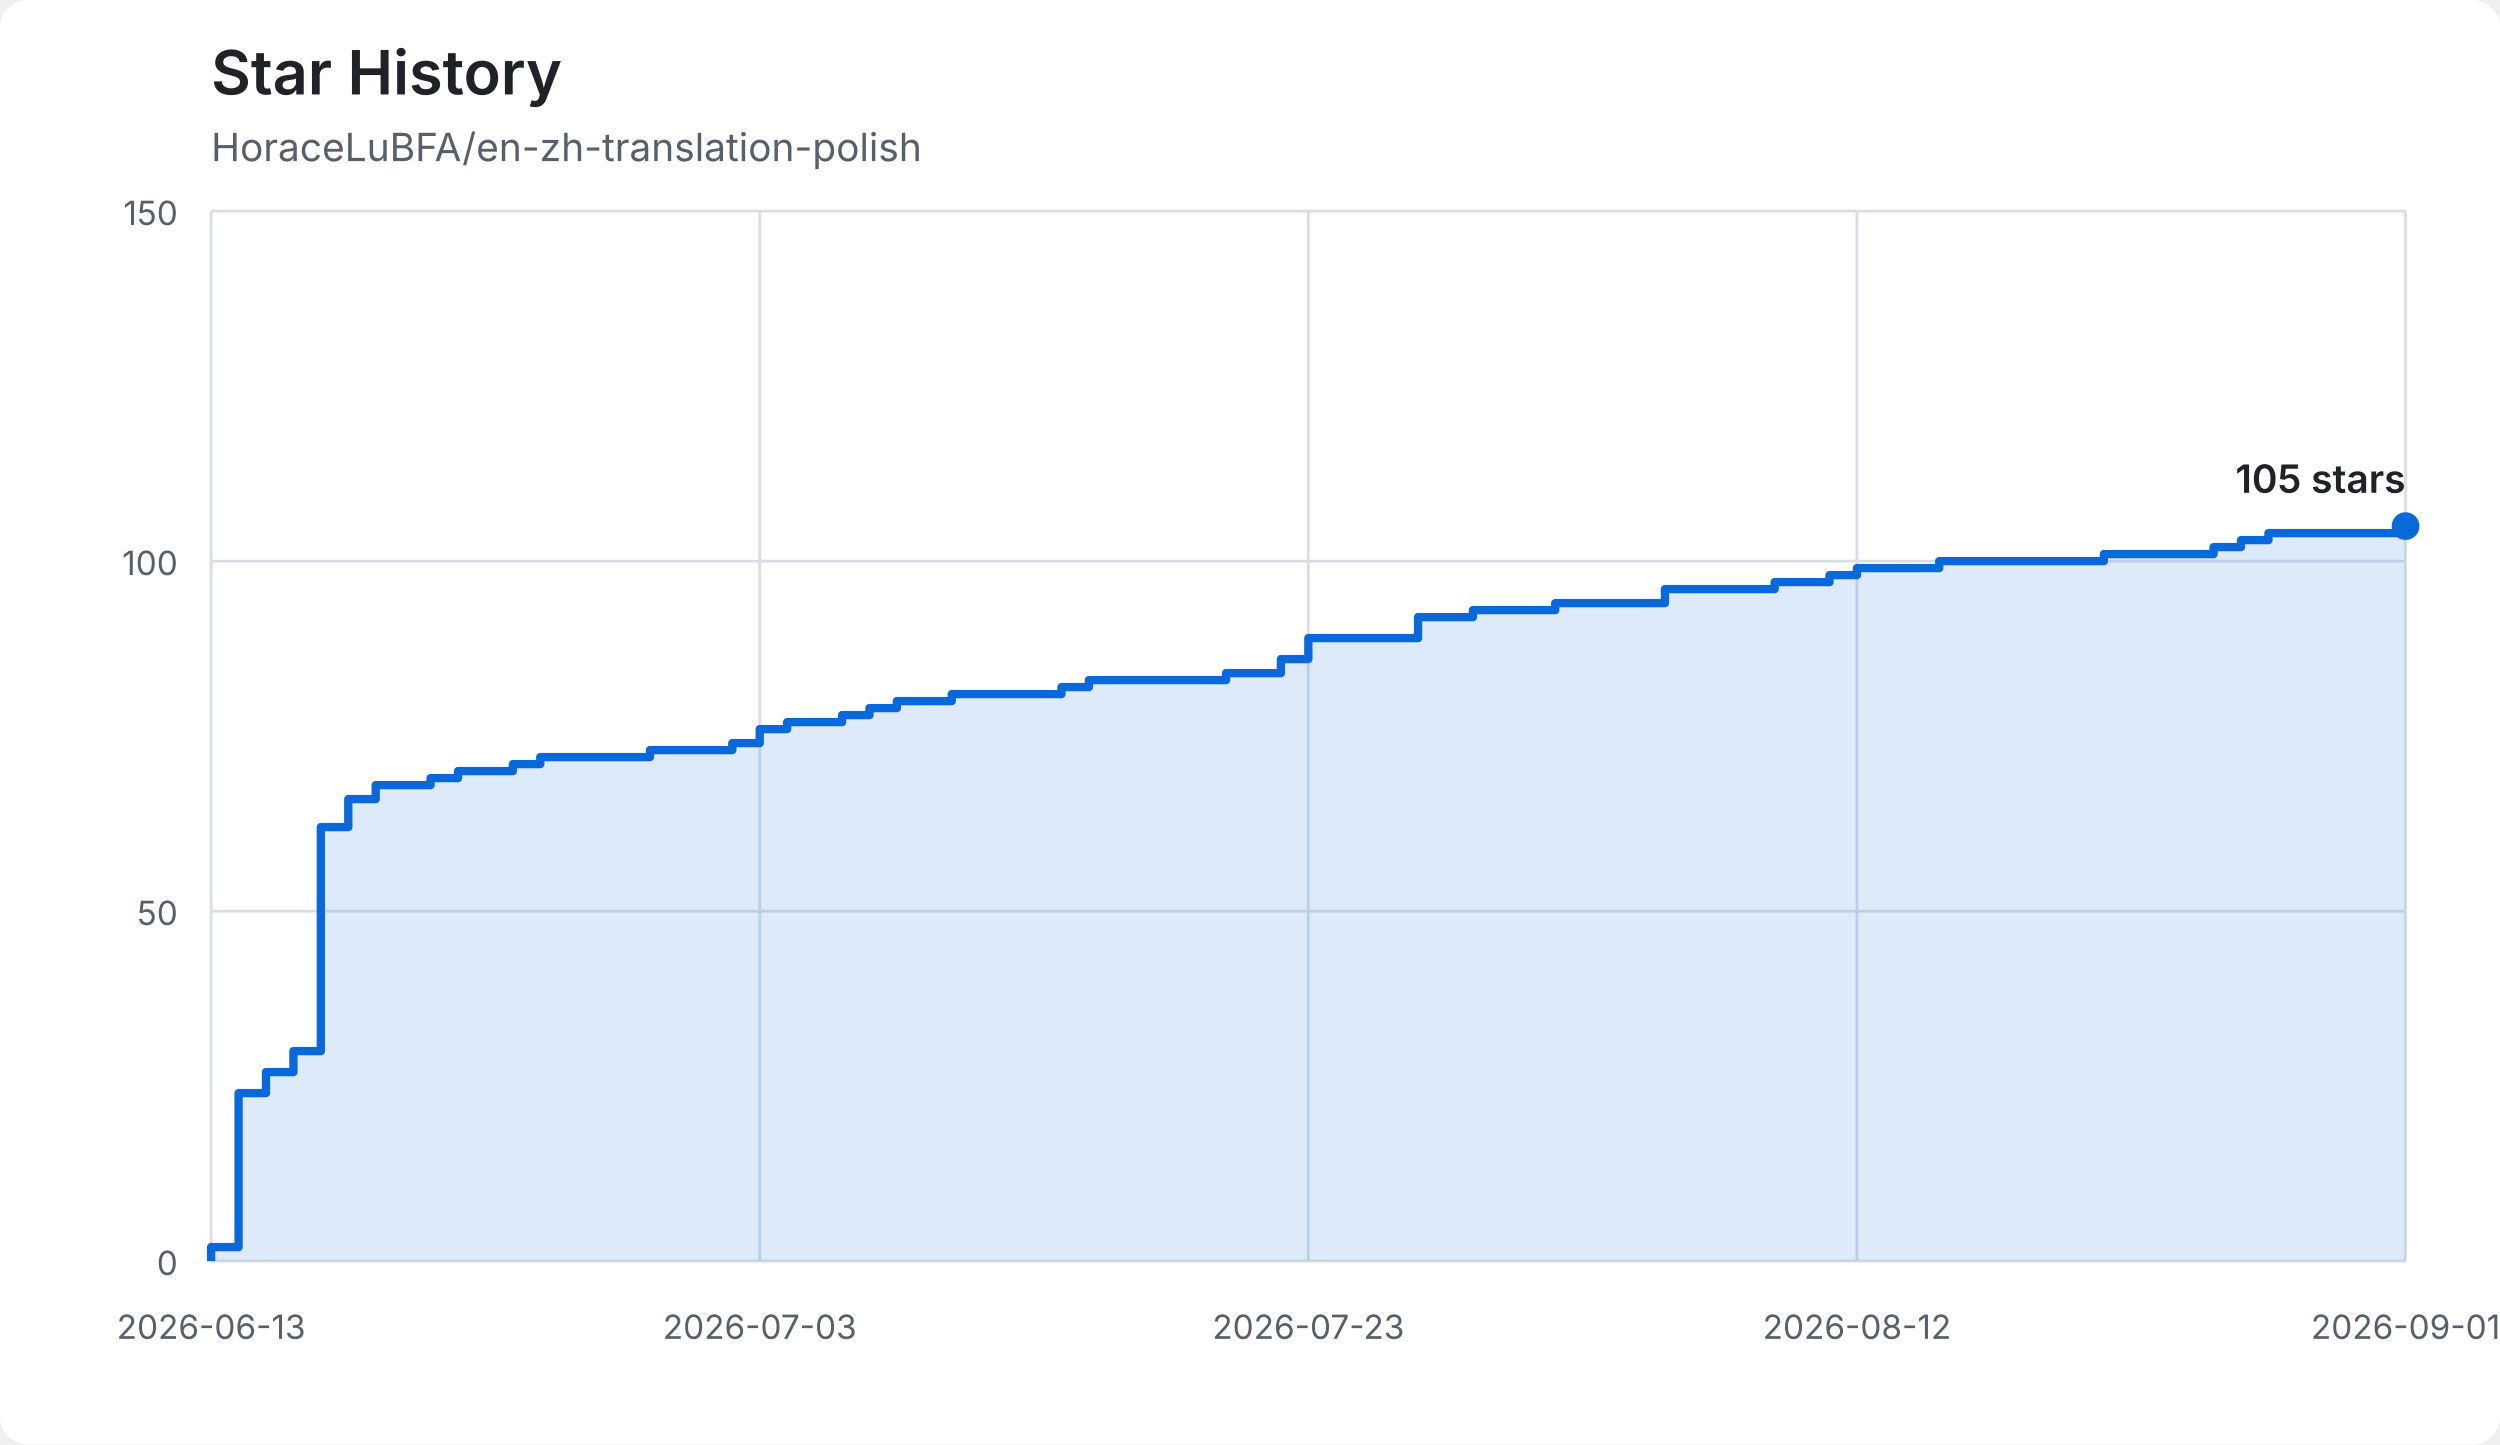
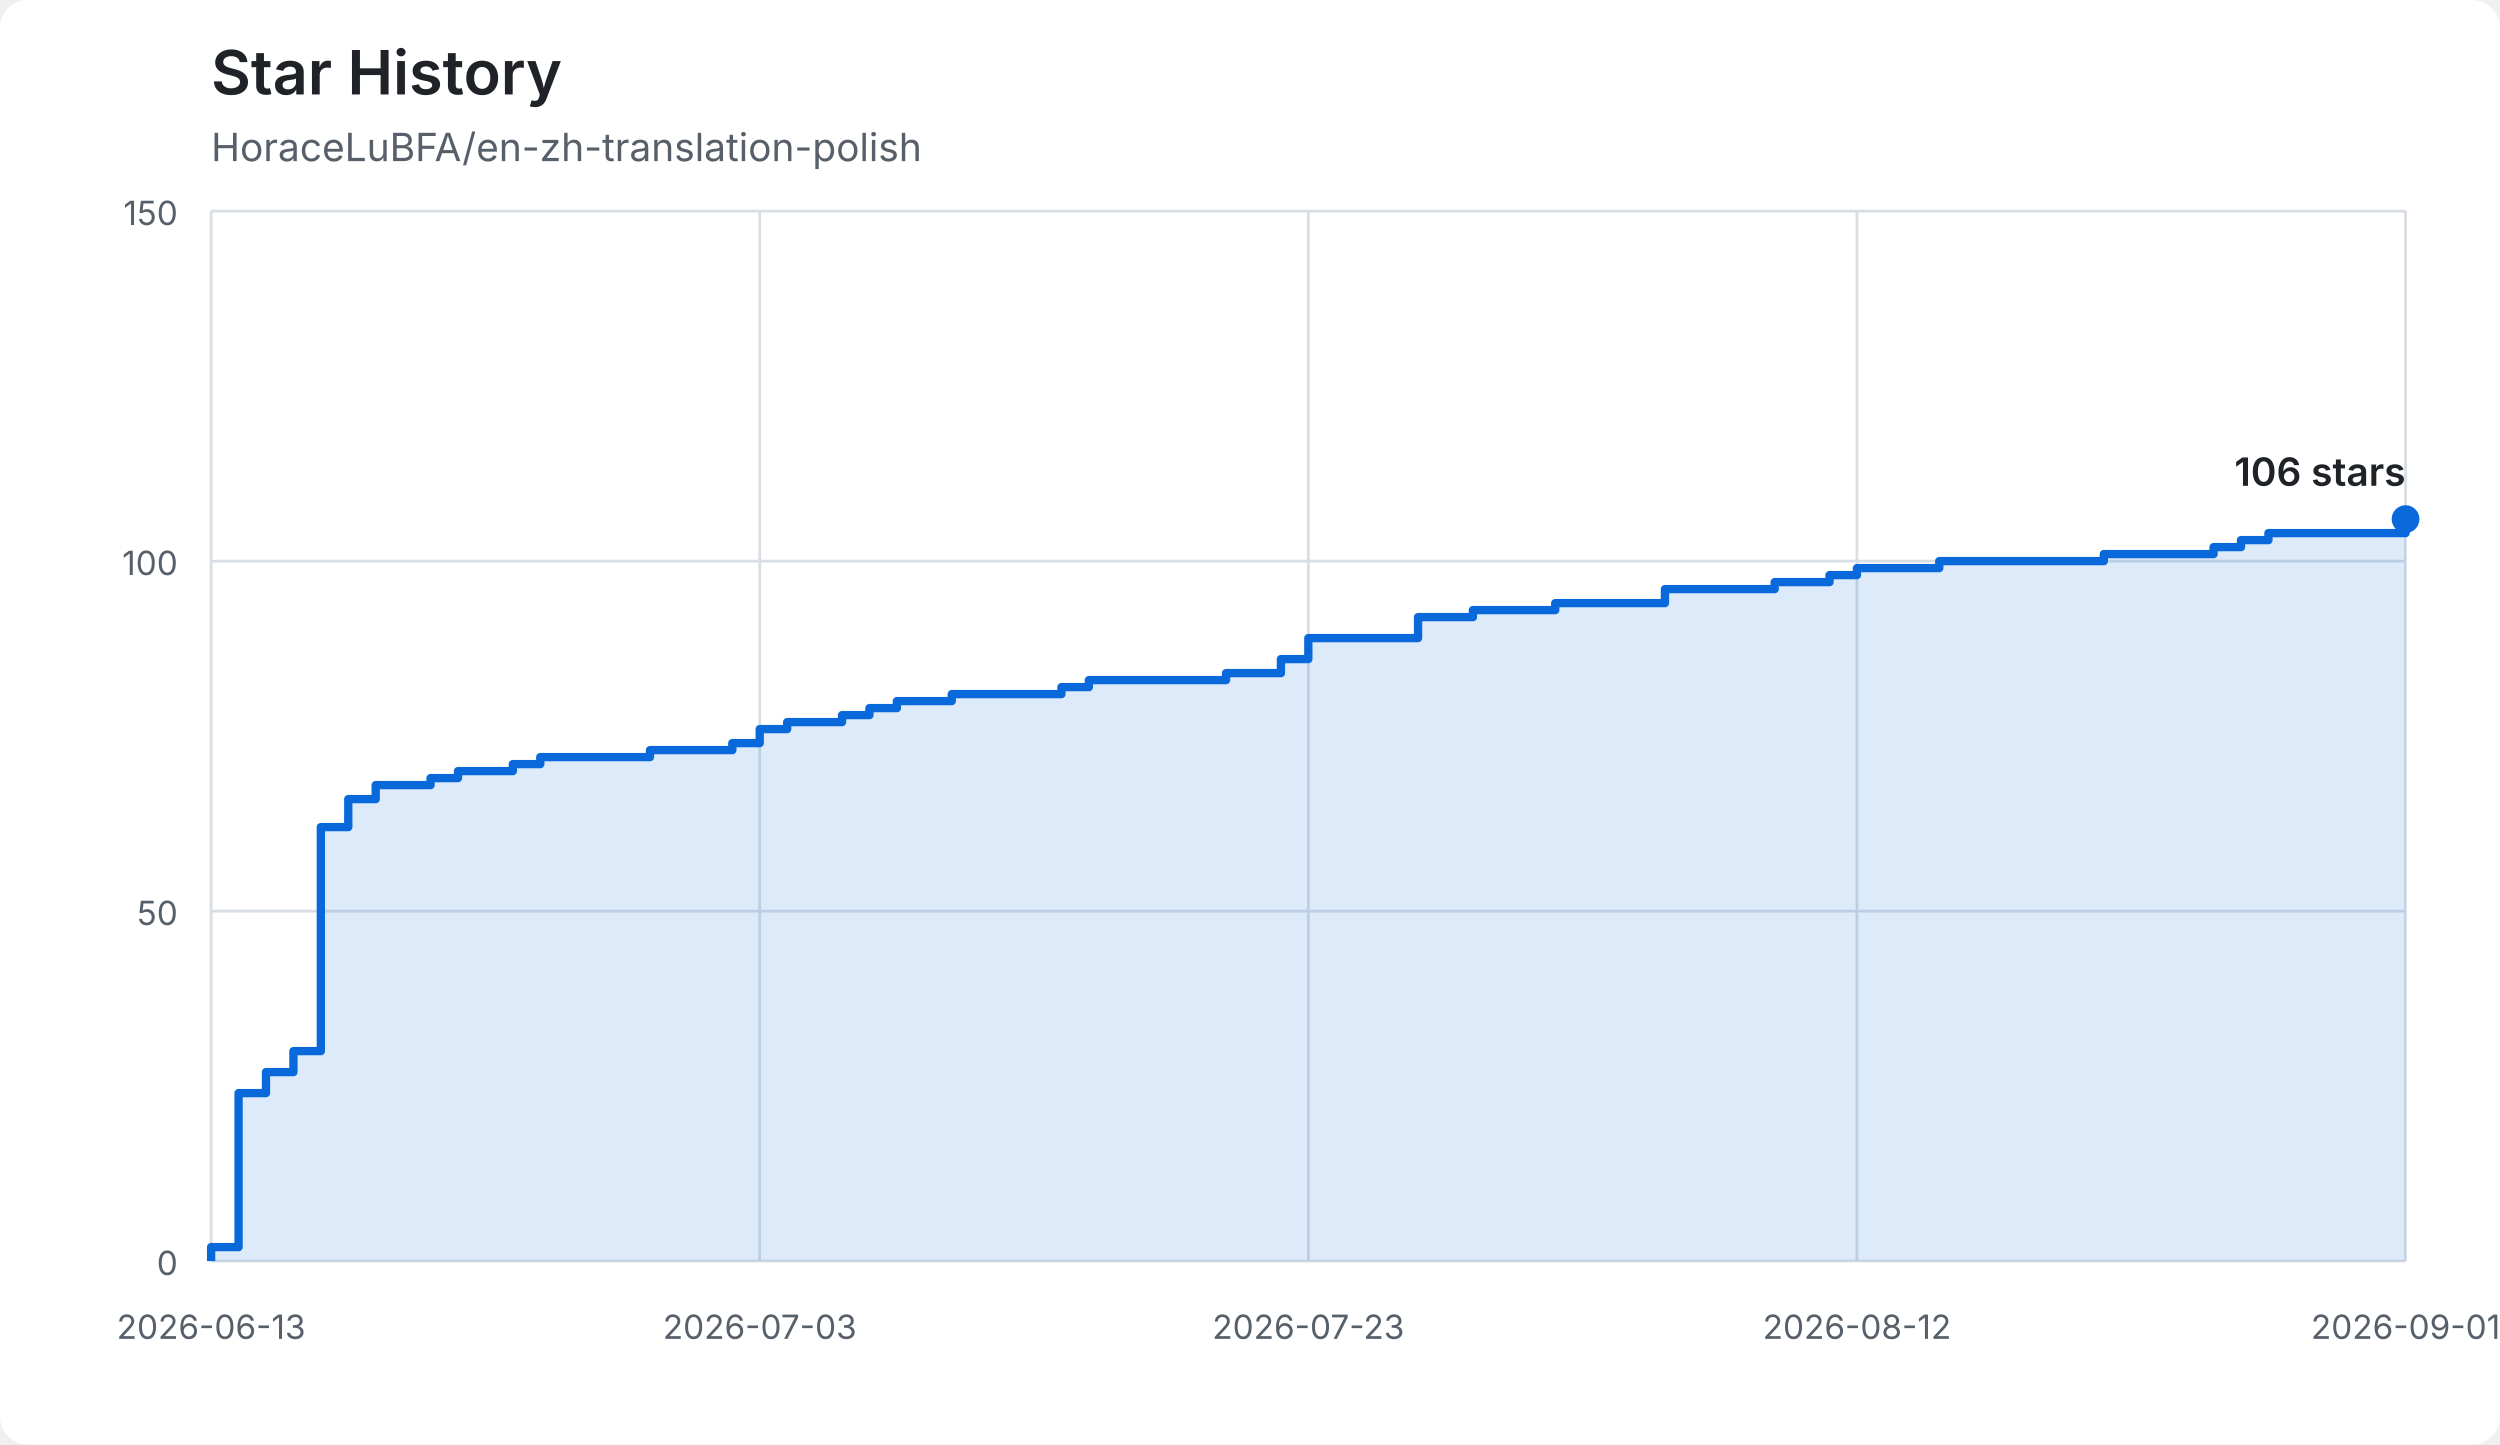
<svg xmlns="http://www.w3.org/2000/svg" width="900" height="520" viewBox="0 0 900 520" role="img" aria-labelledby="title description">
  <style>
    :root { color-scheme: light dark; }
    .background { fill: #ffffff; }
    .grid { stroke: #d8dee4; stroke-width: 1; }
    .axis-label { fill: #57606a; font: 12px -apple-system, BlinkMacSystemFont, "Segoe UI", sans-serif; }
    .title { fill: #1f2328; font: 600 22px -apple-system, BlinkMacSystemFont, "Segoe UI", sans-serif; }
    .subtitle { fill: #57606a; font: 14px -apple-system, BlinkMacSystemFont, "Segoe UI", sans-serif; }
    .area { fill: #0969da; opacity: 0.14; }
    .line { fill: none; stroke: #0969da; stroke-width: 3; stroke-linejoin: round; }
    .endpoint { fill: #0969da; }
    .count { fill: #1f2328; font: 600 14px -apple-system, BlinkMacSystemFont, "Segoe UI", sans-serif; }
    @media (prefers-color-scheme: dark) {
      .background { fill: #0d1117; }
      .grid { stroke: #30363d; }
      .axis-label, .subtitle { fill: #8b949e; }
      .title, .count { fill: #f0f6fc; }
      .area { fill: #58a6ff; opacity: 0.18; }
      .line { stroke: #58a6ff; }
      .endpoint { fill: #58a6ff; }
    }
  </style>
  <rect class="background" width="900" height="520" rx="10" />
  <text class="title" x="76" y="34">Star History</text>
  <text class="subtitle" x="76" y="58">HoraceLuBFA/en-zh-translation-polish</text>
  <line class="grid" x1="76" y1="454.00" x2="866" y2="454.00" />
  <text class="axis-label" x="64" y="459" text-anchor="end">0</text>
  <line class="grid" x1="76" y1="328.00" x2="866" y2="328.00" />
  <text class="axis-label" x="64" y="333" text-anchor="end">50</text>
  <line class="grid" x1="76" y1="202.00" x2="866" y2="202.00" />
  <text class="axis-label" x="64" y="207" text-anchor="end">100</text>
  <line class="grid" x1="76" y1="76.00" x2="866" y2="76.00" />
  <text class="axis-label" x="64" y="81" text-anchor="end">150</text>
  <line class="grid" x1="76.00" y1="76" x2="76.00" y2="454" />
  <text class="axis-label" x="76.00" y="482" text-anchor="middle">2026-06-13</text>
  <line class="grid" x1="273.50" y1="76" x2="273.50" y2="454" />
  <text class="axis-label" x="273.50" y="482" text-anchor="middle">2026-07-03</text>
  <line class="grid" x1="471.00" y1="76" x2="471.00" y2="454" />
  <text class="axis-label" x="471.00" y="482" text-anchor="middle">2026-07-23</text>
  <line class="grid" x1="668.50" y1="76" x2="668.50" y2="454" />
  <text class="axis-label" x="668.50" y="482" text-anchor="middle">2026-08-12</text>
  <line class="grid" x1="866.00" y1="76" x2="866.00" y2="454" />
  <text class="axis-label" x="866.00" y="482" text-anchor="middle">2026-09-01</text>
-   <path class="area" d="M 76.00 454.00 L 76.00 454.00 L 76.00 448.96 L 85.88 448.96 L 85.88 393.52 L 95.75 393.52 L 95.75 385.96 L 105.63 385.96 L 105.63 378.40 L 115.50 378.40 L 115.50 297.76 L 125.38 297.76 L 125.38 287.68 L 135.25 287.68 L 135.25 282.64 L 155.00 282.64 L 155.00 280.12 L 164.88 280.12 L 164.88 277.60 L 184.63 277.60 L 184.63 275.08 L 194.50 275.08 L 194.50 272.56 L 234.00 272.56 L 234.00 270.04 L 263.63 270.04 L 263.63 267.52 L 273.50 267.52 L 273.50 262.48 L 283.38 262.48 L 283.38 259.96 L 303.13 259.96 L 303.13 257.44 L 313.00 257.44 L 313.00 254.92 L 322.88 254.92 L 322.88 252.40 L 342.63 252.40 L 342.63 249.88 L 382.13 249.88 L 382.13 247.36 L 392.00 247.36 L 392.00 244.84 L 441.38 244.84 L 441.38 242.32 L 461.13 242.32 L 461.13 237.28 L 471.00 237.28 L 471.00 229.72 L 510.50 229.72 L 510.50 222.16 L 530.25 222.16 L 530.25 219.64 L 559.88 219.64 L 559.88 217.12 L 599.38 217.12 L 599.38 212.08 L 638.88 212.08 L 638.88 209.56 L 658.63 209.56 L 658.63 207.04 L 668.50 207.04 L 668.50 204.52 L 698.13 204.52 L 698.13 202.00 L 757.38 202.00 L 757.38 199.48 L 796.88 199.48 L 796.88 196.96 L 806.75 196.96 L 806.75 194.44 L 816.63 194.44 L 816.63 191.92 L 866.00 191.92 L 866.00 189.40 L 866.00 189.40 L 866.00 454.00 L 76.00 454.00 Z" />
-   <path class="line" d="M 76.00 454.00 L 76.00 454.00 L 76.00 448.96 L 85.88 448.96 L 85.88 393.52 L 95.75 393.52 L 95.75 385.96 L 105.63 385.96 L 105.63 378.40 L 115.50 378.40 L 115.50 297.76 L 125.38 297.76 L 125.38 287.68 L 135.25 287.68 L 135.25 282.64 L 155.00 282.64 L 155.00 280.12 L 164.88 280.12 L 164.88 277.60 L 184.63 277.60 L 184.63 275.08 L 194.50 275.08 L 194.50 272.56 L 234.00 272.56 L 234.00 270.04 L 263.63 270.04 L 263.63 267.52 L 273.50 267.52 L 273.50 262.48 L 283.38 262.48 L 283.38 259.96 L 303.13 259.96 L 303.13 257.44 L 313.00 257.44 L 313.00 254.92 L 322.88 254.92 L 322.88 252.40 L 342.63 252.40 L 342.63 249.88 L 382.13 249.88 L 382.13 247.36 L 392.00 247.36 L 392.00 244.84 L 441.38 244.84 L 441.38 242.32 L 461.13 242.32 L 461.13 237.28 L 471.00 237.28 L 471.00 229.72 L 510.50 229.72 L 510.50 222.16 L 530.25 222.16 L 530.25 219.64 L 559.88 219.64 L 559.88 217.12 L 599.38 217.12 L 599.38 212.08 L 638.88 212.08 L 638.88 209.56 L 658.63 209.56 L 658.63 207.04 L 668.50 207.04 L 668.50 204.52 L 698.13 204.52 L 698.13 202.00 L 757.38 202.00 L 757.38 199.48 L 796.88 199.48 L 796.88 196.96 L 806.75 196.96 L 806.75 194.44 L 816.63 194.44 L 816.63 191.92 L 866.00 191.92 L 866.00 189.40 L 866.00 189.40" />
-   <circle class="endpoint" cx="866.00" cy="189.40" r="5" />
-   <text class="count" x="866.00" y="177.40" text-anchor="end">105 stars</text>
+   <path class="area" d="M 76.00 454.00 L 76.00 454.00 L 76.00 448.96 L 85.88 448.96 L 85.88 393.52 L 95.75 393.52 L 95.75 385.96 L 105.63 385.96 L 105.63 378.40 L 115.50 378.40 L 115.50 297.76 L 125.38 297.76 L 125.38 287.68 L 135.25 287.68 L 135.25 282.64 L 155.00 282.64 L 155.00 280.12 L 164.88 280.12 L 164.88 277.60 L 184.63 277.60 L 184.63 275.08 L 194.50 275.08 L 194.50 272.56 L 234.00 272.56 L 234.00 270.04 L 263.63 270.04 L 263.63 267.52 L 273.50 267.52 L 273.50 262.48 L 283.38 262.48 L 283.38 259.96 L 303.13 259.96 L 303.13 257.44 L 313.00 257.44 L 313.00 254.92 L 322.88 254.92 L 322.88 252.40 L 342.63 252.40 L 342.63 249.88 L 382.13 249.88 L 382.13 247.36 L 392.00 247.36 L 392.00 244.84 L 441.38 244.84 L 441.38 242.32 L 461.13 242.32 L 461.13 237.28 L 471.00 237.28 L 471.00 229.72 L 510.50 229.72 L 510.50 222.16 L 530.25 222.16 L 530.25 219.64 L 559.88 219.64 L 559.88 217.12 L 599.38 217.12 L 599.38 212.08 L 638.88 212.08 L 638.88 209.56 L 658.63 209.56 L 658.63 207.04 L 668.50 207.04 L 668.50 204.52 L 698.13 204.52 L 698.13 202.00 L 757.38 202.00 L 757.38 199.48 L 796.88 199.48 L 796.88 196.96 L 806.75 196.96 L 806.75 194.44 L 816.63 194.44 L 816.63 191.92 L 866.00 191.92 L 866.00 186.88 L 866.00 186.88 L 866.00 454.00 L 76.00 454.00 Z" />
+   <path class="line" d="M 76.00 454.00 L 76.00 454.00 L 76.00 448.96 L 85.88 448.96 L 85.88 393.52 L 95.75 393.52 L 95.75 385.96 L 105.63 385.96 L 105.63 378.40 L 115.50 378.40 L 115.50 297.76 L 125.38 297.76 L 125.38 287.68 L 135.25 287.68 L 135.25 282.64 L 155.00 282.64 L 155.00 280.12 L 164.88 280.12 L 164.88 277.60 L 184.63 277.60 L 184.63 275.08 L 194.50 275.08 L 194.50 272.56 L 234.00 272.56 L 234.00 270.04 L 263.63 270.04 L 263.63 267.52 L 273.50 267.52 L 273.50 262.48 L 283.38 262.48 L 283.38 259.96 L 303.13 259.96 L 303.13 257.44 L 313.00 257.44 L 313.00 254.92 L 322.88 254.92 L 322.88 252.40 L 342.63 252.40 L 342.63 249.88 L 382.13 249.88 L 382.13 247.36 L 392.00 247.36 L 392.00 244.84 L 441.38 244.84 L 441.38 242.32 L 461.13 242.32 L 461.13 237.28 L 471.00 237.28 L 471.00 229.72 L 510.50 229.72 L 510.50 222.16 L 530.25 222.16 L 530.25 219.64 L 559.88 219.64 L 559.88 217.12 L 599.38 217.12 L 599.38 212.08 L 638.88 212.08 L 638.88 209.56 L 658.63 209.56 L 658.63 207.04 L 668.50 207.04 L 668.50 204.52 L 698.13 204.52 L 698.13 202.00 L 757.38 202.00 L 757.38 199.48 L 796.88 199.48 L 796.88 196.96 L 806.75 196.96 L 806.75 194.44 L 816.63 194.44 L 816.63 191.92 L 866.00 191.92 L 866.00 186.88 L 866.00 186.88" />
+   <circle class="endpoint" cx="866.00" cy="186.88" r="5" />
+   <text class="count" x="866.00" y="174.88" text-anchor="end">106 stars</text>
</svg>
